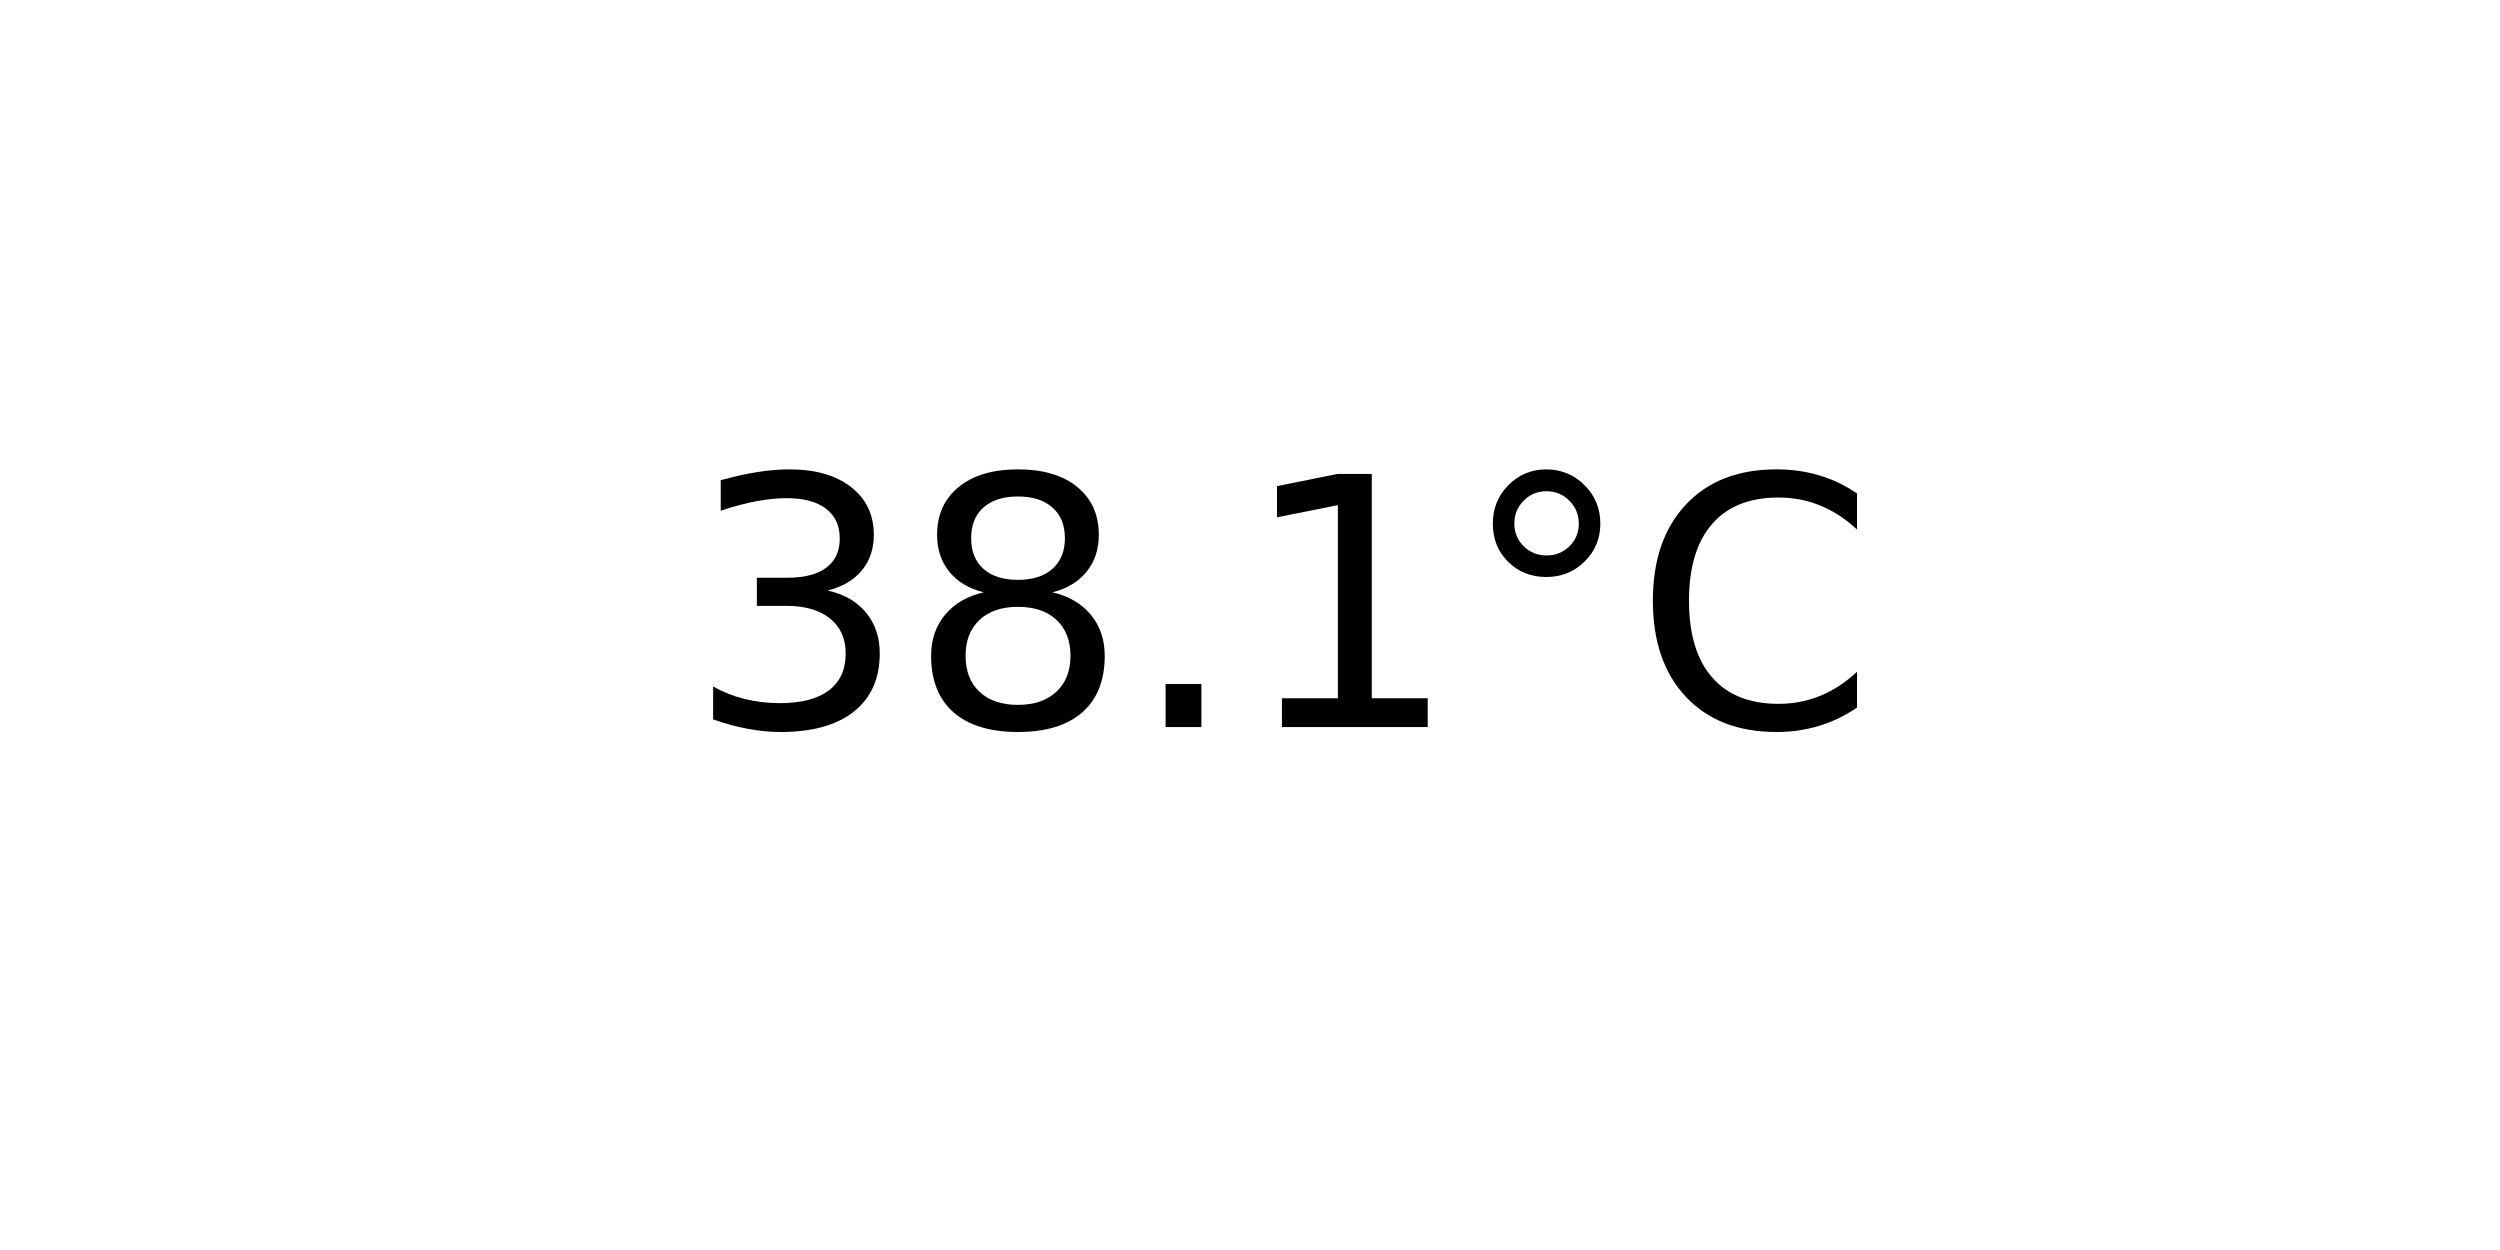
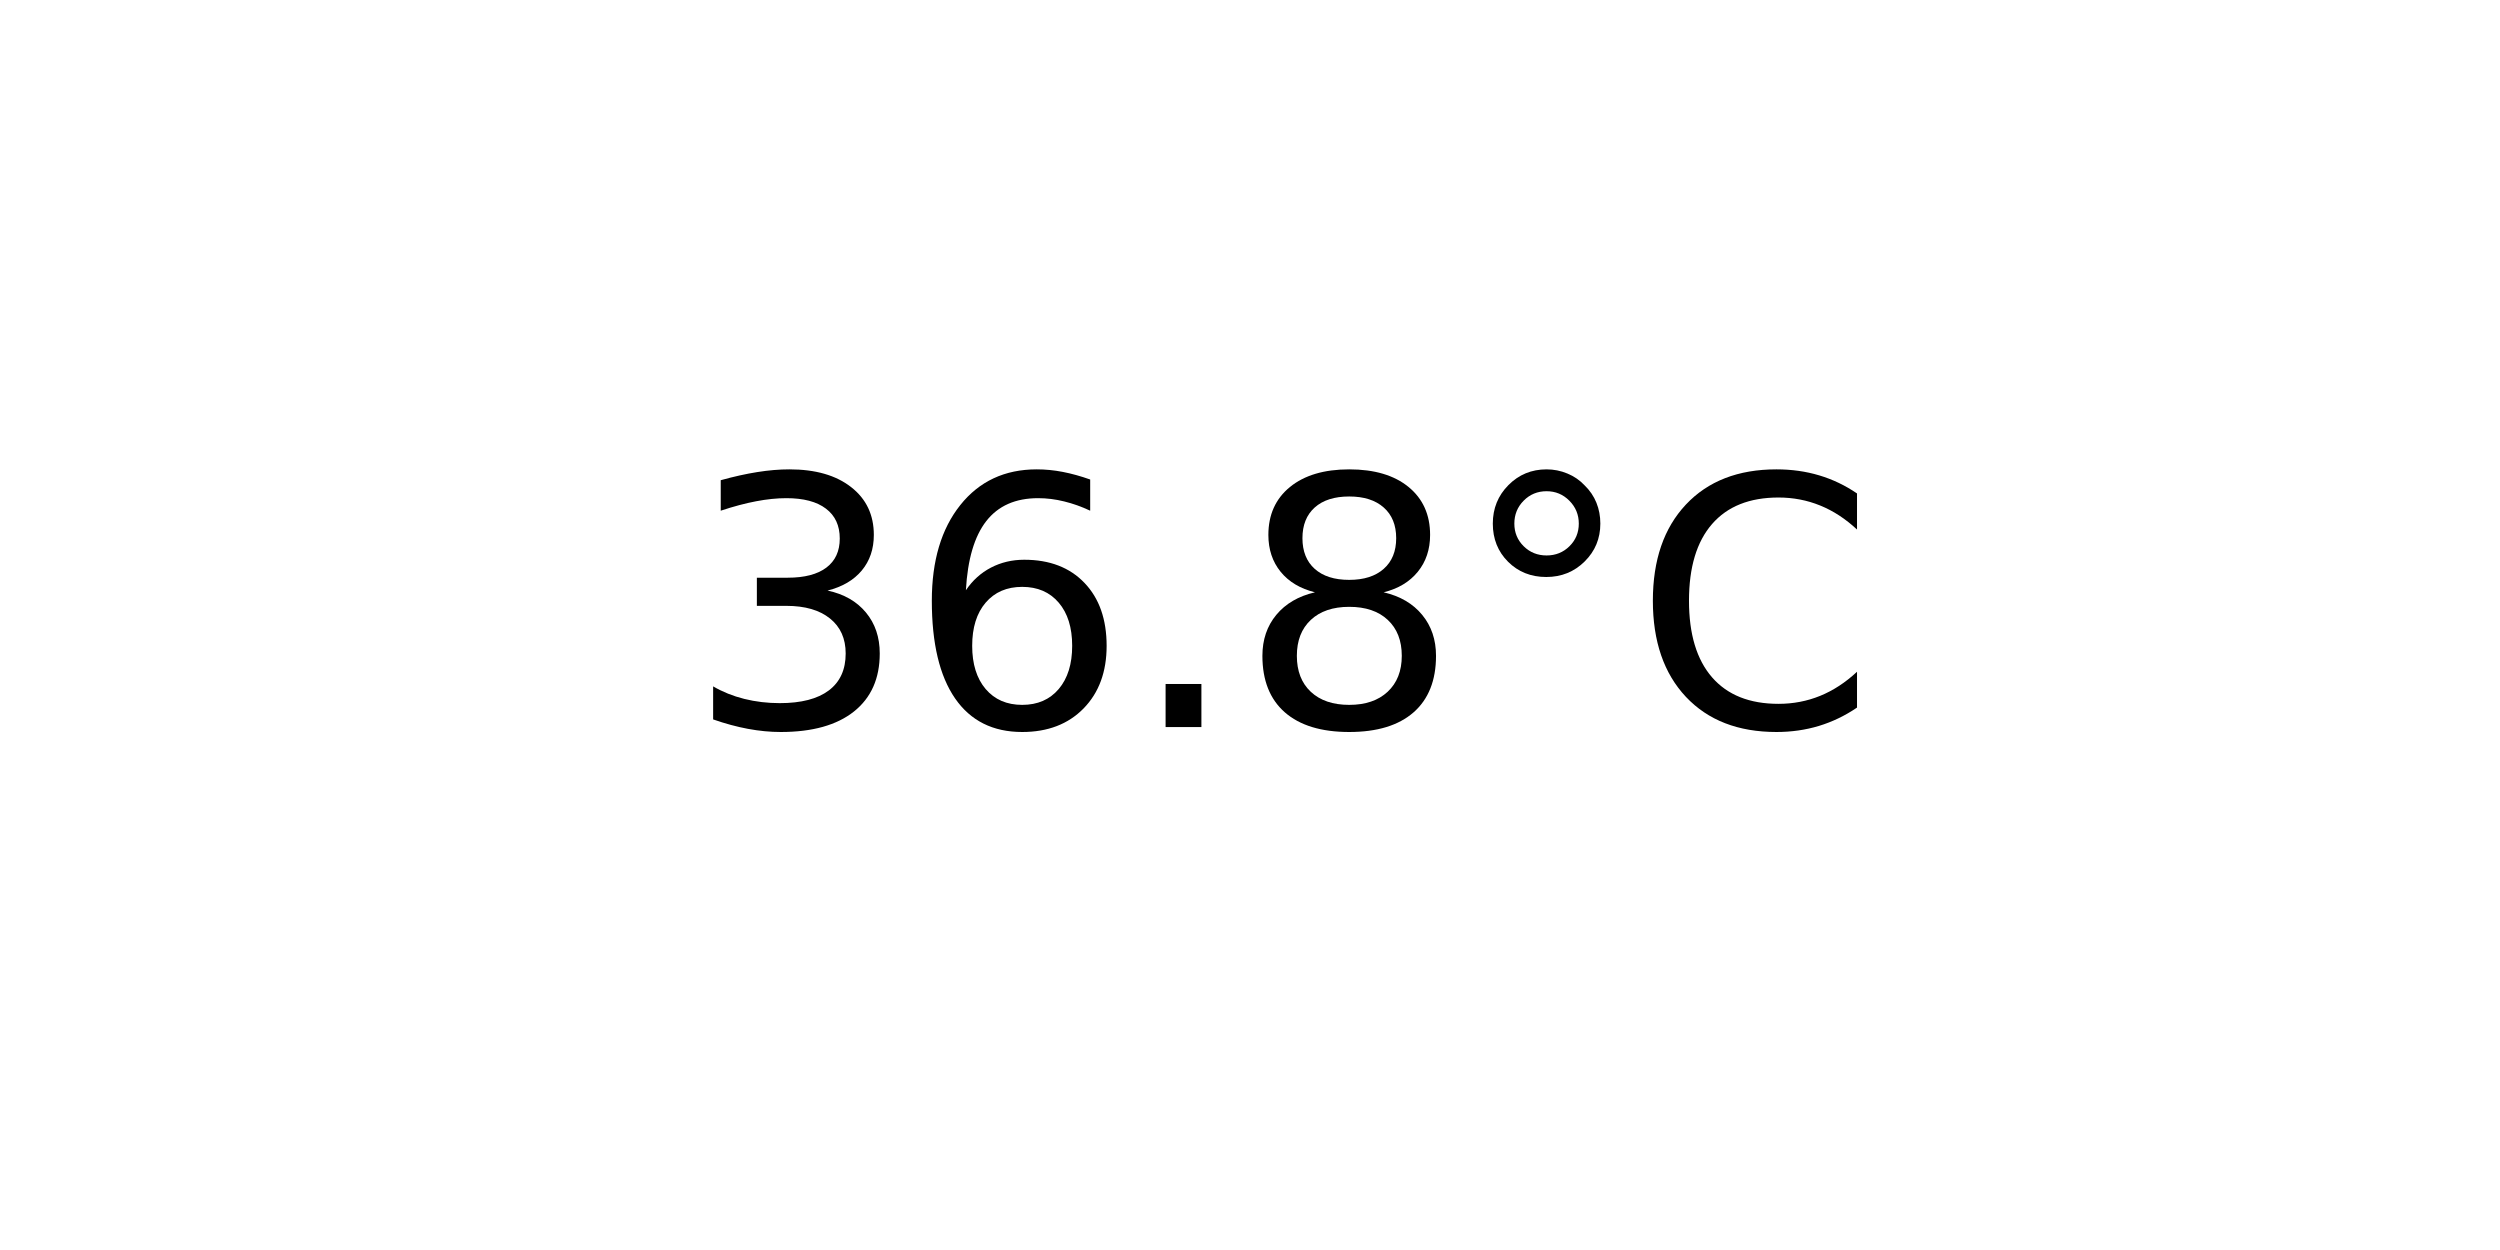
<svg xmlns="http://www.w3.org/2000/svg" xmlns:xlink="http://www.w3.org/1999/xlink" width="72pt" height="36pt" viewBox="0 0 72 36" version="1.1">
  <defs>
    <style type="text/css">*{stroke-linejoin: round; stroke-linecap: butt}</style>
  </defs>
  <g id="figure_1">
    <g id="axes_1">
      <g id="text_1">
        <g transform="translate(19.77578 20.93937) scale(0.1 -0.1)">
          <defs>
            <path id="DejaVuSans-33" d="M 2597 2516  Q 3050 2419 3304 2112  Q 3559 1806 3559 1356  Q 3559 666 3084 287  Q 2609 -91 1734 -91  Q 1441 -91 1130 -33  Q 819 25 488 141  L 488 750  Q 750 597 1062 519  Q 1375 441 1716 441  Q 2309 441 2620 675  Q 2931 909 2931 1356  Q 2931 1769 2642 2001  Q 2353 2234 1838 2234  L 1294 2234  L 1294 2753  L 1863 2753  Q 2328 2753 2575 2939  Q 2822 3125 2822 3475  Q 2822 3834 2567 4026  Q 2313 4219 1838 4219  Q 1578 4219 1281 4162  Q 984 4106 628 3988  L 628 4550  Q 988 4650 1302 4700  Q 1616 4750 1894 4750  Q 2613 4750 3031 4423  Q 3450 4097 3450 3541  Q 3450 3153 3228 2886  Q 3006 2619 2597 2516  z " transform="scale(0.015625)" />
+             <path id="DejaVuSans-36" d="M 2113 2584  Q 1688 2584 1439 2293  Q 1191 2003 1191 1497  Q 1191 994 1439 701  Q 1688 409 2113 409  Q 2538 409 2786 701  Q 3034 994 3034 1497  Q 3034 2003 2786 2293  Q 2538 2584 2113 2584  z M 3366 4563  L 3366 3988  Q 3128 4100 2886 4159  Q 2644 4219 2406 4219  Q 1781 4219 1451 3797  Q 1122 3375 1075 2522  Q 1259 2794 1537 2939  Q 1816 3084 2150 3084  Q 2853 3084 3261 2657  Q 3669 2231 3669 1497  Q 3669 778 3244 343  Q 2819 -91 2113 -91  Q 1303 -91 875 529  Q 447 1150 447 2328  Q 447 3434 972 4092  Q 1497 4750 2381 4750  Q 2619 4750 2861 4703  Q 3103 4656 3366 4563  z " transform="scale(0.015625)" />
+             <path id="DejaVuSans-2e" d="M 684 794  L 1344 794  L 1344 0  L 684 0  L 684 794  z " transform="scale(0.015625)" />
            <path id="DejaVuSans-38" d="M 2034 2216  Q 1584 2216 1326 1975  Q 1069 1734 1069 1313  Q 1069 891 1326 650  Q 1584 409 2034 409  Q 2484 409 2743 651  Q 3003 894 3003 1313  Q 3003 1734 2745 1975  Q 2488 2216 2034 2216  z M 1403 2484  Q 997 2584 770 2862  Q 544 3141 544 3541  Q 544 4100 942 4425  Q 1341 4750 2034 4750  Q 2731 4750 3128 4425  Q 3525 4100 3525 3541  Q 3525 3141 3298 2862  Q 3072 2584 2669 2484  Q 3125 2378 3379 2068  Q 3634 1759 3634 1313  Q 3634 634 3220 271  Q 2806 -91 2034 -91  Q 1263 -91 848 271  Q 434 634 434 1313  Q 434 1759 690 2068  Q 947 2378 1403 2484  z M 1172 3481  Q 1172 3119 1398 2916  Q 1625 2713 2034 2713  Q 2441 2713 2670 2916  Q 2900 3119 2900 3481  Q 2900 3844 2670 4047  Q 2441 4250 2034 4250  Q 1625 4250 1398 4047  Q 1172 3844 1172 3481  z " transform="scale(0.015625)" />
-             <path id="DejaVuSans-2e" d="M 684 794  L 1344 794  L 1344 0  L 684 0  L 684 794  z " transform="scale(0.015625)" />
-             <path id="DejaVuSans-31" d="M 794 531  L 1825 531  L 1825 4091  L 703 3866  L 703 4441  L 1819 4666  L 2450 4666  L 2450 531  L 3481 531  L 3481 0  L 794 0  L 794 531  z " transform="scale(0.015625)" />
            <path id="DejaVuSans-b0" d="M 1600 4347  Q 1350 4347 1178 4173  Q 1006 4000 1006 3750  Q 1006 3503 1178 3333  Q 1350 3163 1600 3163  Q 1850 3163 2022 3333  Q 2194 3503 2194 3750  Q 2194 3997 2020 4172  Q 1847 4347 1600 4347  z M 1600 4750  Q 1800 4750 1984 4673  Q 2169 4597 2303 4453  Q 2447 4313 2519 4134  Q 2591 3956 2591 3750  Q 2591 3338 2302 3052  Q 2013 2766 1594 2766  Q 1172 2766 890 3047  Q 609 3328 609 3750  Q 609 4169 896 4459  Q 1184 4750 1600 4750  z " transform="scale(0.015625)" />
            <path id="DejaVuSans-43" d="M 4122 4306  L 4122 3641  Q 3803 3938 3442 4084  Q 3081 4231 2675 4231  Q 1875 4231 1450 3742  Q 1025 3253 1025 2328  Q 1025 1406 1450 917  Q 1875 428 2675 428  Q 3081 428 3442 575  Q 3803 722 4122 1019  L 4122 359  Q 3791 134 3420 21  Q 3050 -91 2638 -91  Q 1578 -91 968 557  Q 359 1206 359 2328  Q 359 3453 968 4101  Q 1578 4750 2638 4750  Q 3056 4750 3426 4639  Q 3797 4528 4122 4306  z " transform="scale(0.015625)" />
          </defs>
          <use xlink:href="#DejaVuSans-33" />
-           <use xlink:href="#DejaVuSans-38" x="63.623" />
+           <use xlink:href="#DejaVuSans-36" x="63.623" />
          <use xlink:href="#DejaVuSans-2e" x="127.246" />
-           <use xlink:href="#DejaVuSans-31" x="159.033" />
+           <use xlink:href="#DejaVuSans-38" x="159.033" />
          <use xlink:href="#DejaVuSans-b0" x="222.656" />
          <use xlink:href="#DejaVuSans-43" x="272.656" />
        </g>
      </g>
    </g>
  </g>
</svg>
